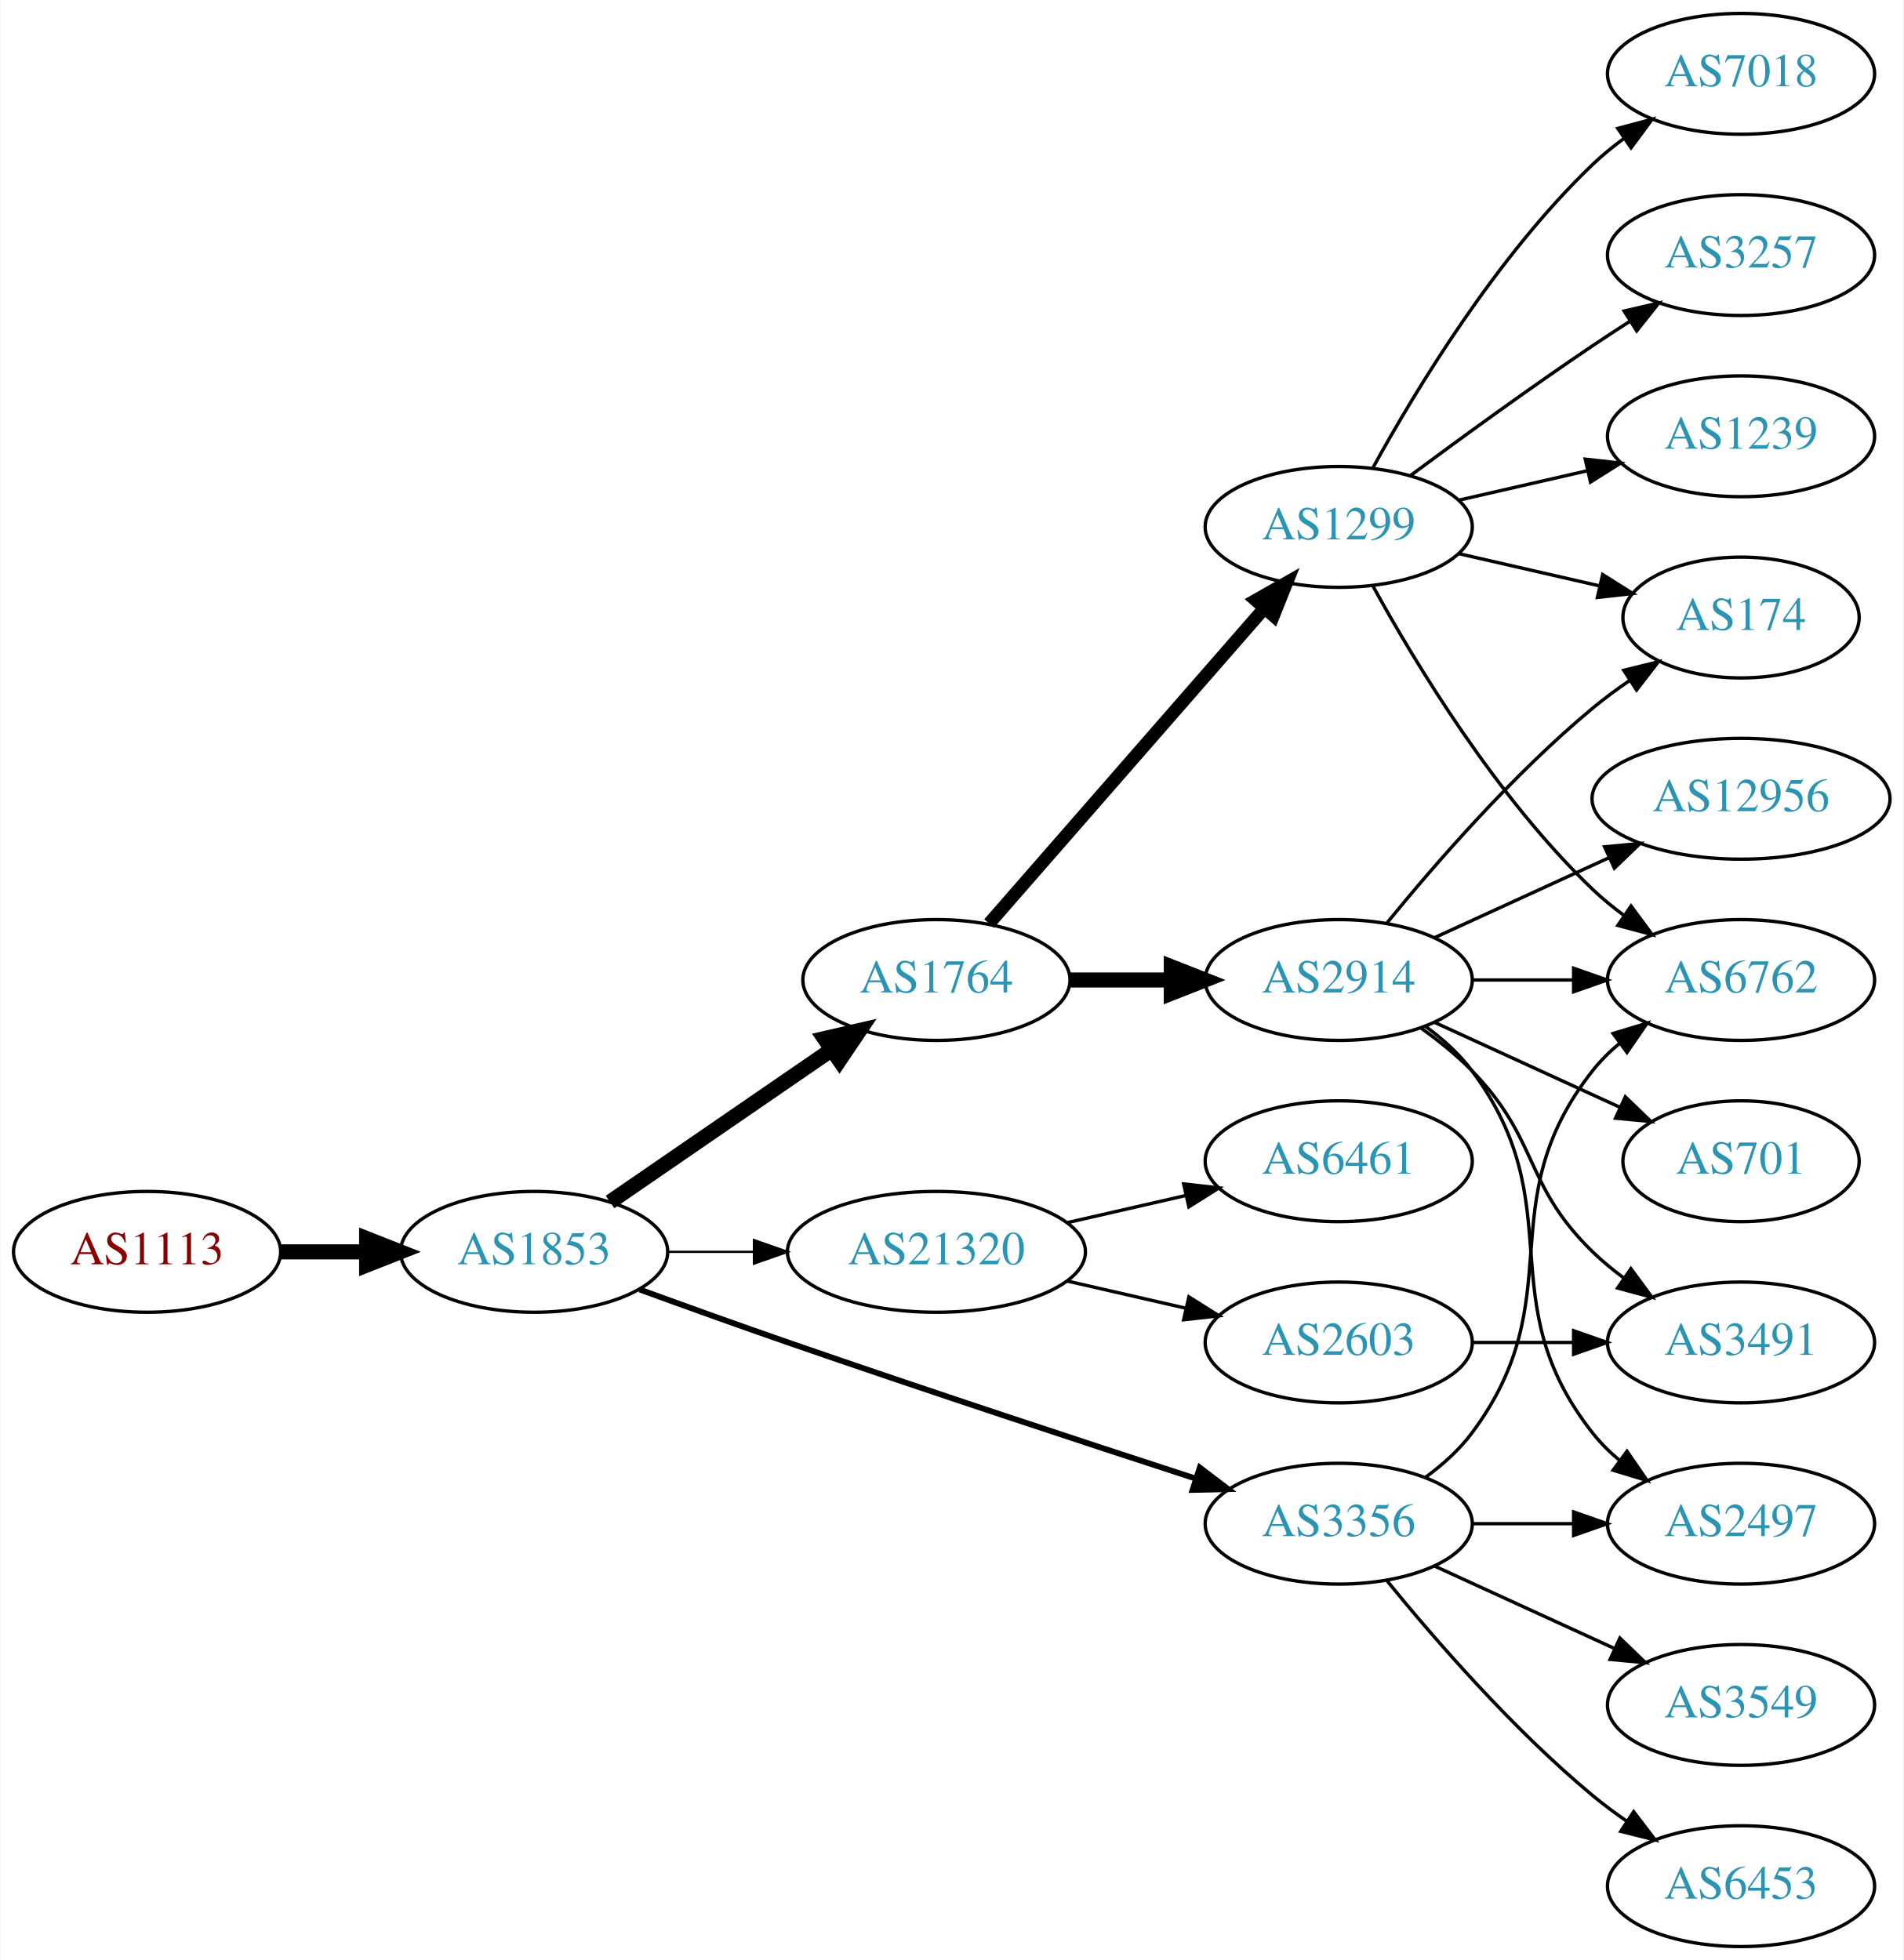
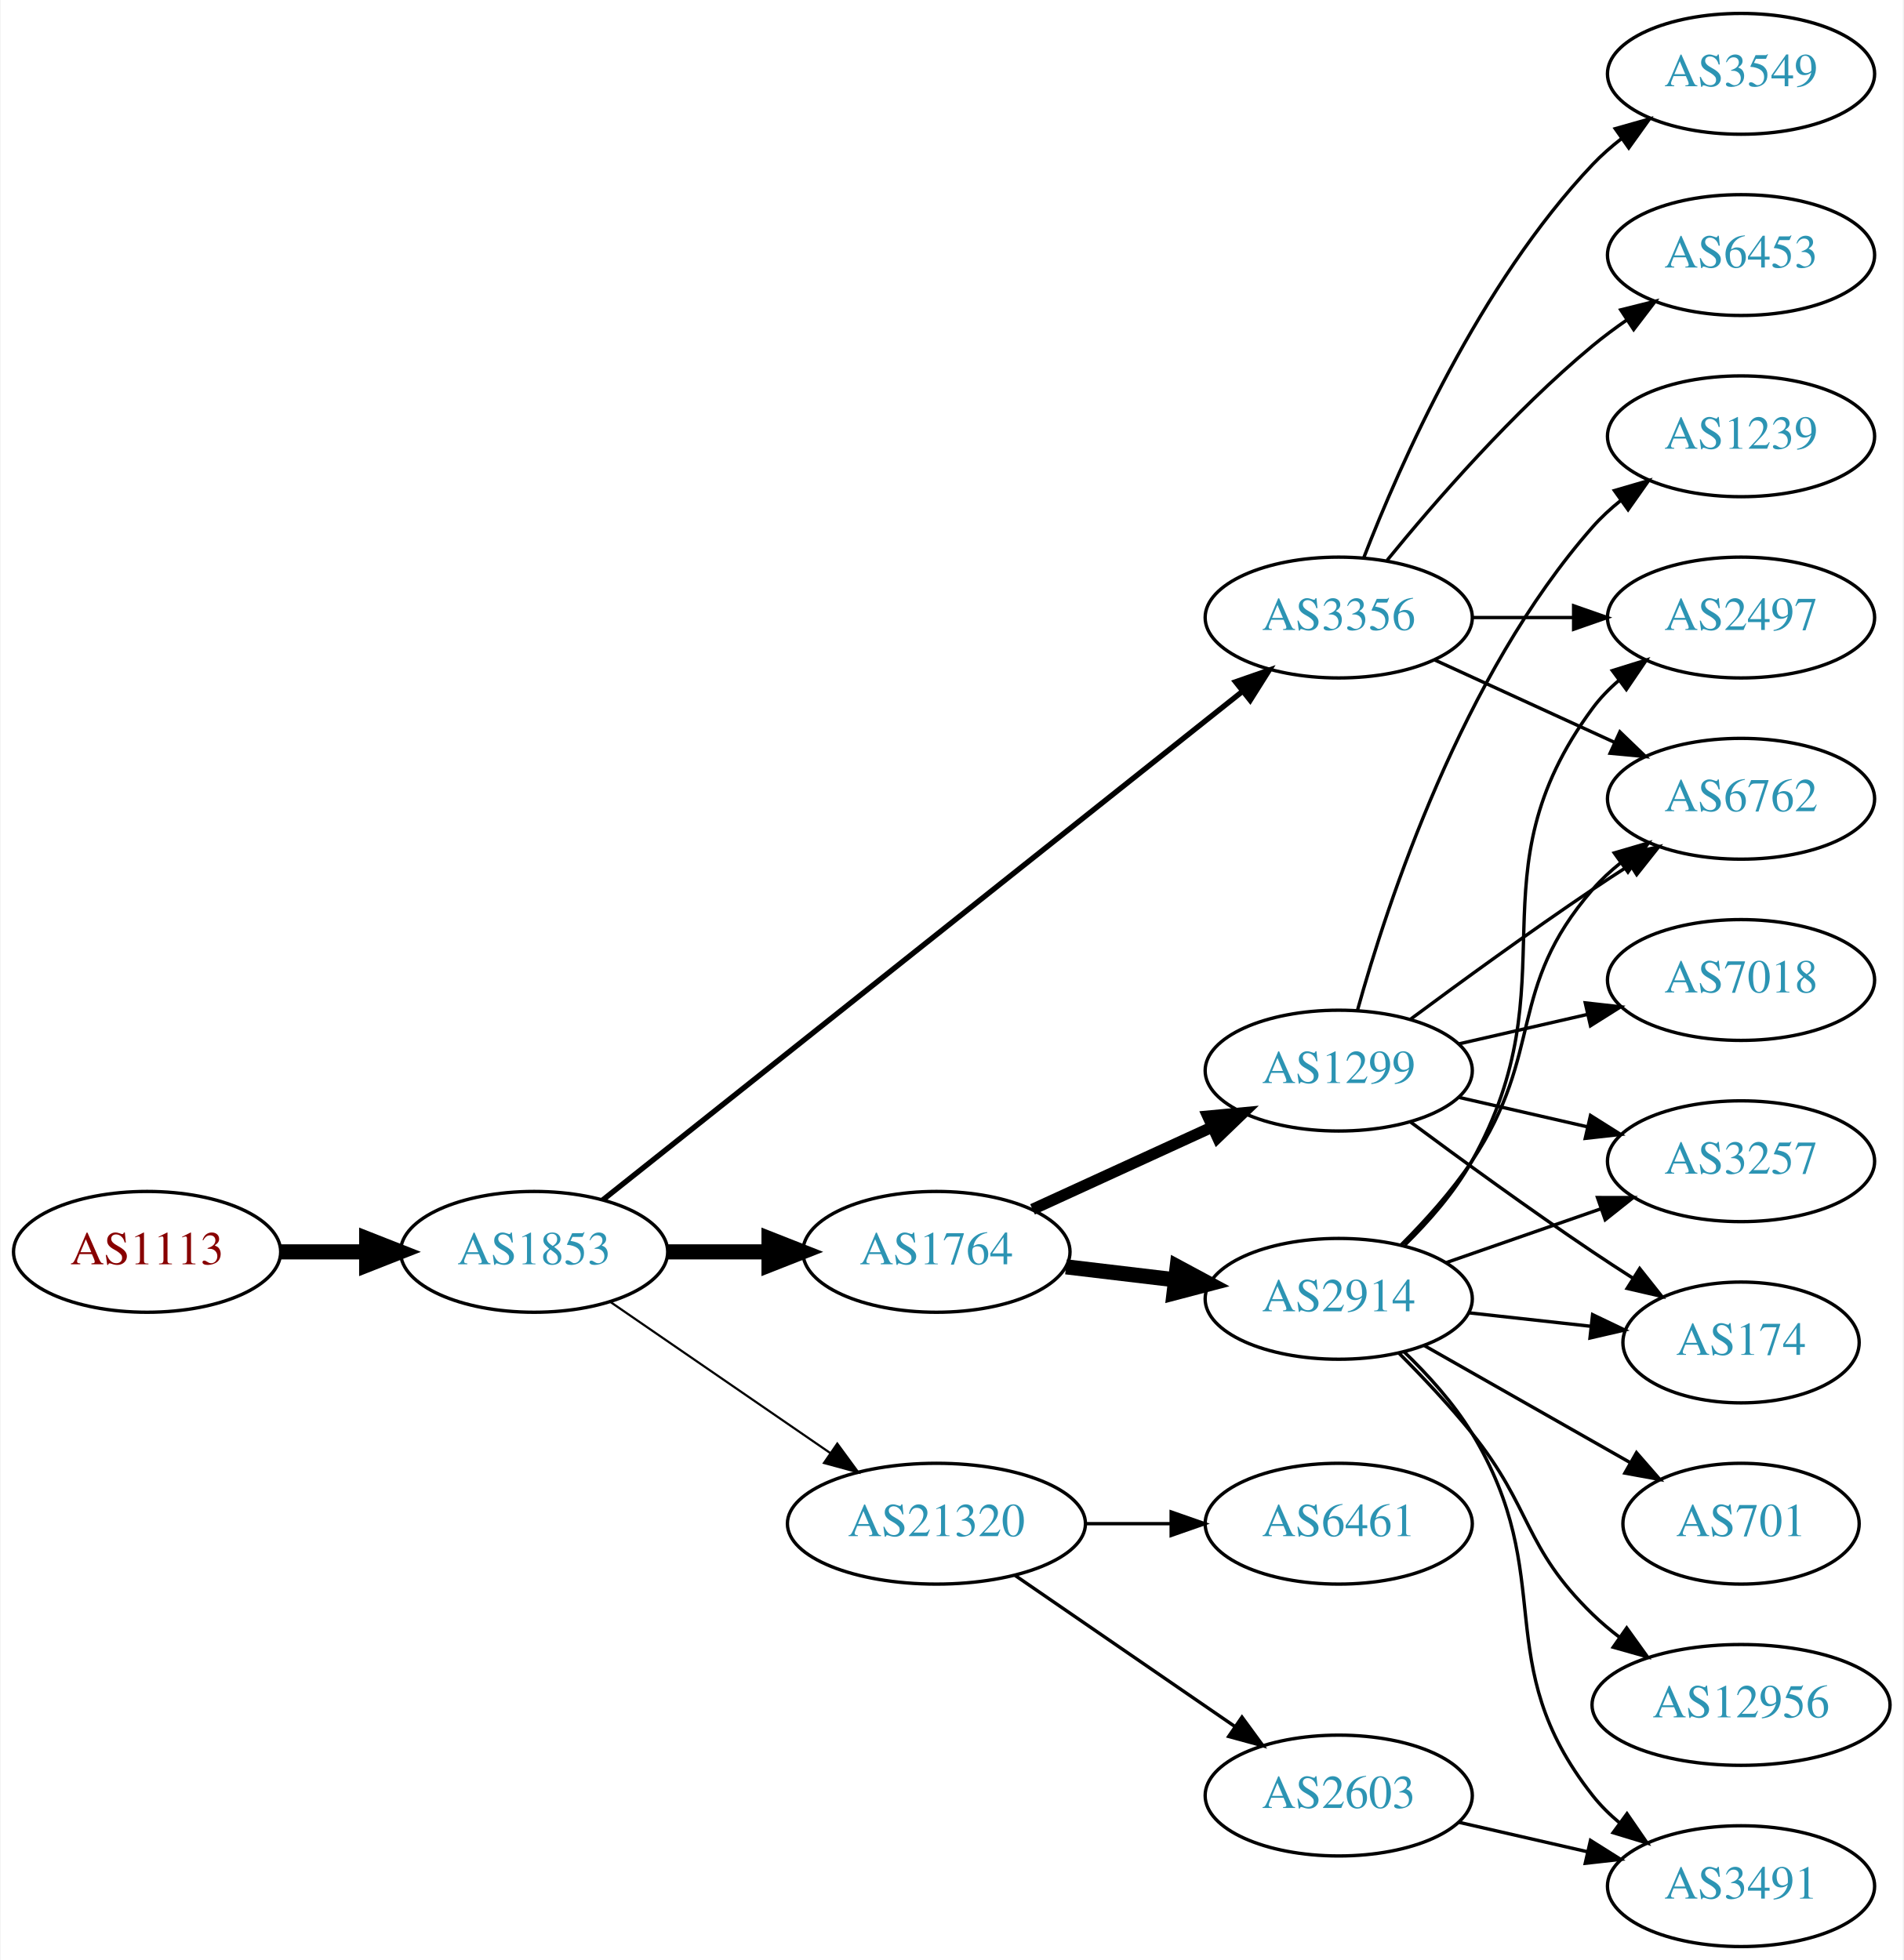
<svg xmlns="http://www.w3.org/2000/svg" xmlns:xlink="http://www.w3.org/1999/xlink" width="567pt" height="584pt" viewBox="0.00 0.00 566.66 584.00">
  <g id="graph0" class="graph" transform="scale(1 1) rotate(0) translate(4 580)">
    <polygon fill="white" stroke="none" points="-4,4 -4,-580 562.663,-580 562.663,4 -4,4" />
    <g id="node1" class="node">
      <g id="a_node1">
        <a xlink:href="/asn/1113" xlink:title="AS1113 ~ Technische Universitaet Graz, AT [AT]">
          <ellipse fill="#ffffff" stroke="black" cx="39.647" cy="-207" rx="39.794" ry="18" />
          <text text-anchor="middle" x="39.647" y="-203.3" font-family="Times,serif" font-size="14.00" fill="#880000">AS1113</text>
        </a>
      </g>
    </g>
    <g id="node2" class="node">
      <g id="a_node2">
        <a xlink:href="/asn/1853" xlink:title="AS1853 ~ ACOnet Backbone [AT]">
          <ellipse fill="#ffffff" stroke="black" cx="154.939" cy="-207" rx="39.794" ry="18" />
          <text text-anchor="middle" x="154.939" y="-203.3" font-family="Times,serif" font-size="14.00" fill="#2c94b3">AS1853</text>
        </a>
      </g>
    </g>
    <g id="edge1" class="edge">
      <path fill="none" stroke="black" stroke-width="4.5" d="M79.319,-207C87.522,-207 96.286,-207 104.818,-207" />
      <polygon fill="black" stroke="black" stroke-width="4.5" points="105.057,-210.938 115.057,-207 105.057,-203.063 105.057,-210.938" />
    </g>
    <g id="node3" class="node">
      <g id="a_node3">
-         <a xlink:href="/asn/1764" xlink:title="AS1764 ~ NEXTLAYER-AS [AT]">
-           <ellipse fill="#ffffff" stroke="black" cx="274.782" cy="-288" rx="39.794" ry="18" />
-           <text text-anchor="middle" x="274.782" y="-284.3" font-family="Times,serif" font-size="14.00" fill="#2c94b3">AS1764</text>
+         <a xlink:href="/asn/3356" xlink:title="AS3356 ~ Level 3 Parent, LLC [US]">
+           <ellipse fill="#ffffff" stroke="black" cx="394.625" cy="-396" rx="39.794" ry="18" />
+           <text text-anchor="middle" x="394.625" y="-392.3" font-family="Times,serif" font-size="14.00" fill="#2c94b3">AS3356</text>
        </a>
      </g>
    </g>
    <g id="edge2" class="edge">
-       <path fill="none" stroke="black" stroke-width="4.5" d="M177.554,-221.857C196.042,-234.565 222.856,-252.995 243.485,-267.175" />
-       <polygon fill="black" stroke="black" stroke-width="4.5" points="241.434,-270.544 251.906,-272.963 245.895,-264.054 241.434,-270.544" />
+       <path fill="none" stroke="black" stroke-width="1.607" d="M175.39,-222.467C217.523,-255.969 317.335,-335.337 365.995,-374.03" />
+       <polygon fill="black" stroke="black" stroke-width="1.607" points="363.9,-376.835 373.905,-380.32 368.256,-371.356 363.9,-376.835" />
    </g>
    <g id="node4" class="node">
      <g id="a_node4">
-         <a xlink:href="/asn/3356" xlink:title="AS3356 ~ Level 3 Parent, LLC [US]">
-           <ellipse fill="#ffffff" stroke="black" cx="394.625" cy="-126" rx="39.794" ry="18" />
-           <text text-anchor="middle" x="394.625" y="-122.3" font-family="Times,serif" font-size="14.00" fill="#2c94b3">AS3356</text>
+         <a xlink:href="/asn/1764" xlink:title="AS1764 ~ NEXTLAYER-AS [AT]">
+           <ellipse fill="#ffffff" stroke="black" cx="274.782" cy="-207" rx="39.794" ry="18" />
+           <text text-anchor="middle" x="274.782" y="-203.3" font-family="Times,serif" font-size="14.00" fill="#2c94b3">AS1764</text>
        </a>
      </g>
    </g>
    <g id="edge3" class="edge">
-       <path fill="none" stroke="black" stroke-width="1.731" d="M186.38,-195.777C199.89,-190.851 216.001,-185.052 230.586,-180 271.695,-165.76 318.906,-150.211 351.909,-139.471" />
-       <polygon fill="black" stroke="black" stroke-width="1.731" points="353.243,-142.717 361.672,-136.299 351.08,-136.06 353.243,-142.717" />
+       <path fill="none" stroke="black" stroke-width="4.5" d="M194.852,-207C204.405,-207 214.755,-207 224.718,-207" />
+       <polygon fill="black" stroke="black" stroke-width="4.5" points="224.91,-210.938 234.91,-207 224.91,-203.063 224.91,-210.938" />
    </g>
    <g id="node5" class="node">
      <g id="a_node5">
        <a xlink:href="/asn/21320" xlink:title="AS21320 ~ GEANT Vereniging [EU]">
-           <ellipse fill="#ffffff" stroke="black" cx="274.782" cy="-207" rx="44.393" ry="18" />
-           <text text-anchor="middle" x="274.782" y="-203.3" font-family="Times,serif" font-size="14.00" fill="#2c94b3">AS21320</text>
+           <ellipse fill="#ffffff" stroke="black" cx="274.782" cy="-126" rx="44.393" ry="18" />
+           <text text-anchor="middle" x="274.782" y="-122.3" font-family="Times,serif" font-size="14.00" fill="#2c94b3">AS21320</text>
        </a>
      </g>
    </g>
    <g id="edge4" class="edge">
-       <path fill="none" stroke="black" stroke-width="0.692" d="M194.852,-207C202.955,-207 211.63,-207 220.156,-207" />
-       <polygon fill="black" stroke="black" stroke-width="0.692" points="220.434,-210.5 230.434,-207 220.434,-203.5 220.434,-210.5" />
+       <path fill="none" stroke="black" stroke-width="0.643" d="M177.554,-192.143C195.926,-179.515 222.519,-161.236 243.095,-147.093" />
+       <polygon fill="black" stroke="black" stroke-width="0.643" points="245.246,-149.862 251.504,-141.313 241.281,-144.093 245.246,-149.862" />
+     </g>
+     <g id="node8" class="node">
+       <g id="a_node8">
+         <a xlink:href="/asn/2497" xlink:title="AS2497 ~ Internet Initiative Japan Inc. [JP]">
+           <ellipse fill="#ffffff" stroke="black" cx="514.467" cy="-396" rx="39.794" ry="18" />
+           <text text-anchor="middle" x="514.467" y="-392.3" font-family="Times,serif" font-size="14.00" fill="#2c94b3">AS2497</text>
+         </a>
+       </g>
+     </g>
+     <g id="edge22" class="edge">
+       <path fill="none" stroke="black" d="M434.537,-396C444.091,-396 454.44,-396 464.403,-396" />
+       <polygon fill="black" stroke="black" points="464.595,-399.5 474.595,-396 464.595,-392.5 464.595,-399.5" />
+     </g>
+     <g id="node11" class="node">
+       <g id="a_node11">
+         <a xlink:href="/asn/6762" xlink:title="AS6762 ~ TELECOM ITALIA SPARKLE S.p.A. [IT]">
+           <ellipse fill="#ffffff" stroke="black" cx="514.467" cy="-342" rx="39.794" ry="18" />
+           <text text-anchor="middle" x="514.467" y="-338.3" font-family="Times,serif" font-size="14.00" fill="#2c94b3">AS6762</text>
+         </a>
+       </g>
+     </g>
+     <g id="edge24" class="edge">
+       <path fill="none" stroke="black" d="M423.253,-383.339C439.21,-376.027 459.481,-366.739 476.764,-358.819" />
+       <polygon fill="black" stroke="black" points="478.378,-361.929 486.011,-354.581 475.462,-355.565 478.378,-361.929" />
+     </g>
+     <g id="node19" class="node">
+       <g id="a_node19">
+         <a xlink:href="/asn/6453" xlink:title="AS6453 ~ TATA COMMUNICATIONS (AMERICA) INC [US]">
+           <ellipse fill="#ffffff" stroke="black" cx="514.467" cy="-504" rx="39.794" ry="18" />
+           <text text-anchor="middle" x="514.467" y="-500.3" font-family="Times,serif" font-size="14.00" fill="#2c94b3">AS6453</text>
+         </a>
+       </g>
+     </g>
+     <g id="edge23" class="edge">
+       <path fill="none" stroke="black" d="M409.044,-413.065C423.158,-430.375 446.573,-457.345 470.271,-477 473.487,-479.668 476.988,-482.27 480.558,-484.741" />
+       <polygon fill="black" stroke="black" points="478.636,-487.666 488.915,-490.236 482.482,-481.817 478.636,-487.666" />
+     </g>
+     <g id="node20" class="node">
+       <g id="a_node20">
+         <a xlink:href="/asn/3549" xlink:title="AS3549 ~ Level 3 Parent, LLC [US]">
+           <ellipse fill="#ffffff" stroke="black" cx="514.467" cy="-558" rx="39.794" ry="18" />
+           <text text-anchor="middle" x="514.467" y="-554.3" font-family="Times,serif" font-size="14.00" fill="#2c94b3">AS3549</text>
+         </a>
+       </g>
+     </g>
+     <g id="edge25" class="edge">
+       <path fill="none" stroke="black" d="M402.148,-413.994C412.898,-441.728 436.555,-495.429 470.271,-531 472.857,-533.728 475.774,-536.294 478.843,-538.677" />
+       <polygon fill="black" stroke="black" points="476.997,-541.658 487.191,-544.543 481.021,-535.93 476.997,-541.658" />
    </g>
    <g id="node6" class="node">
      <g id="a_node6">
        <a xlink:href="/asn/2914" xlink:title="AS2914 ~ NTT America, Inc. [US]">
-           <ellipse fill="#ffffff" stroke="black" cx="394.625" cy="-288" rx="39.794" ry="18" />
-           <text text-anchor="middle" x="394.625" y="-284.3" font-family="Times,serif" font-size="14.00" fill="#2c94b3">AS2914</text>
+           <ellipse fill="#ffffff" stroke="black" cx="394.625" cy="-193" rx="39.794" ry="18" />
+           <text text-anchor="middle" x="394.625" y="-189.3" font-family="Times,serif" font-size="14.00" fill="#2c94b3">AS2914</text>
        </a>
      </g>
    </g>
    <g id="edge5" class="edge">
-       <path fill="none" stroke="black" stroke-width="4.5" d="M314.695,-288C324.248,-288 334.598,-288 344.56,-288" />
-       <polygon fill="black" stroke="black" stroke-width="4.5" points="344.753,-291.938 354.753,-288 344.753,-284.063 344.753,-291.938" />
+       <path fill="none" stroke="black" stroke-width="4.5" d="M313.392,-202.532C323.703,-201.307 335.021,-199.962 345.821,-198.679" />
+       <polygon fill="black" stroke="black" stroke-width="4.5" points="346.502,-202.564 355.968,-197.474 345.573,-194.744 346.502,-202.564" />
    </g>
    <g id="node7" class="node">
      <g id="a_node7">
        <a xlink:href="/asn/1299" xlink:title="AS1299 ~ Telia Carrier [EU]">
-           <ellipse fill="#ffffff" stroke="black" cx="394.625" cy="-423" rx="39.794" ry="18" />
-           <text text-anchor="middle" x="394.625" y="-419.3" font-family="Times,serif" font-size="14.00" fill="#2c94b3">AS1299</text>
+           <ellipse fill="#ffffff" stroke="black" cx="394.625" cy="-261" rx="39.794" ry="18" />
+           <text text-anchor="middle" x="394.625" y="-257.3" font-family="Times,serif" font-size="14.00" fill="#2c94b3">AS1299</text>
        </a>
      </g>
    </g>
    <g id="edge6" class="edge">
-       <path fill="none" stroke="black" stroke-width="3.857" d="M290.469,-304.825C311.045,-328.397 348.583,-371.4 372.256,-398.52" />
-       <polygon fill="black" stroke="black" stroke-width="3.857" points="369.91,-401.155 379.123,-406.387 375.184,-396.552 369.91,-401.155" />
-     </g>
-     <g id="node8" class="node">
-       <g id="a_node8">
-         <a xlink:href="/asn/2497" xlink:title="AS2497 ~ Internet Initiative Japan Inc. [JP]">
-           <ellipse fill="#ffffff" stroke="black" cx="514.467" cy="-126" rx="39.794" ry="18" />
-           <text text-anchor="middle" x="514.467" y="-122.3" font-family="Times,serif" font-size="14.00" fill="#2c94b3">AS2497</text>
+       <path fill="none" stroke="black" stroke-width="3.375" d="M303.411,-219.661C319.368,-226.973 339.638,-236.261 356.921,-244.181" />
+       <polygon fill="black" stroke="black" stroke-width="3.375" points="355.62,-247.435 366.169,-248.419 358.536,-241.071 355.62,-247.435" />
+     </g>
+     <g id="node15" class="node">
+       <g id="a_node15">
+         <a xlink:href="/asn/6461" xlink:title="AS6461 ~ Zayo Bandwidth [US]">
+           <ellipse fill="#ffffff" stroke="black" cx="394.625" cy="-126" rx="39.794" ry="18" />
+           <text text-anchor="middle" x="394.625" y="-122.3" font-family="Times,serif" font-size="14.00" fill="#2c94b3">AS6461</text>
        </a>
      </g>
    </g>
    <g id="edge14" class="edge">
-       <path fill="none" stroke="black" d="M434.537,-126C444.091,-126 454.44,-126 464.403,-126" />
-       <polygon fill="black" stroke="black" points="464.595,-129.5 474.595,-126 464.595,-122.5 464.595,-129.5" />
+       <path fill="none" stroke="black" d="M318.993,-126C327.306,-126 336.068,-126 344.551,-126" />
+       <polygon fill="black" stroke="black" points="344.709,-129.5 354.709,-126 344.709,-122.5 344.709,-129.5" />
+     </g>
+     <g id="node16" class="node">
+       <g id="a_node16">
+         <a xlink:href="/asn/2603" xlink:title="AS2603 ~ NORDUnet [NO]">
+           <ellipse fill="#ffffff" stroke="black" cx="394.625" cy="-45" rx="39.794" ry="18" />
+           <text text-anchor="middle" x="394.625" y="-41.3" font-family="Times,serif" font-size="14.00" fill="#2c94b3">AS2603</text>
+         </a>
+       </g>
+     </g>
+     <g id="edge15" class="edge">
+       <path fill="none" stroke="black" d="M298.225,-110.574C316.806,-97.802 343.367,-79.545 363.746,-65.537" />
+       <polygon fill="black" stroke="black" points="365.802,-68.371 372.061,-59.822 361.837,-62.602 365.802,-68.371" />
+     </g>
+     <g id="edge7" class="edge">
+       <path fill="none" stroke="black" d="M414.285,-209.012C421.449,-216.032 429.13,-224.771 434.271,-234 464.489,-288.248 433.368,-319.059 470.271,-369 472.505,-372.023 475.187,-374.786 478.108,-377.293" />
+       <polygon fill="black" stroke="black" points="476.134,-380.186 486.252,-383.331 480.303,-374.563 476.134,-380.186" />
+     </g>
+     <g id="node9" class="node">
+       <g id="a_node9">
+         <a xlink:href="/asn/174" xlink:title="AS174 ~ Cogent Communications [US]">
+           <ellipse fill="#ffffff" stroke="black" cx="514.467" cy="-180" rx="35.194" ry="18" />
+           <text text-anchor="middle" x="514.467" y="-176.3" font-family="Times,serif" font-size="14.00" fill="#2c94b3">AS174</text>
+         </a>
+       </g>
+     </g>
+     <g id="edge8" class="edge">
+       <path fill="none" stroke="black" d="M433.235,-188.851C444.8,-187.575 457.632,-186.16 469.58,-184.841" />
+       <polygon fill="black" stroke="black" points="470.242,-188.29 479.798,-183.714 469.474,-181.332 470.242,-188.29" />
    </g>
    <g id="node10" class="node">
      <g id="a_node10">
-         <a xlink:href="/asn/6762" xlink:title="AS6762 ~ TELECOM ITALIA SPARKLE S.p.A. [IT]">
-           <ellipse fill="#ffffff" stroke="black" cx="514.467" cy="-288" rx="39.794" ry="18" />
-           <text text-anchor="middle" x="514.467" y="-284.3" font-family="Times,serif" font-size="14.00" fill="#2c94b3">AS6762</text>
-         </a>
-       </g>
-     </g>
-     <g id="edge16" class="edge">
-       <path fill="none" stroke="black" d="M420.555,-139.882C425.631,-143.611 430.549,-148.016 434.271,-153 464.542,-193.542 438.972,-221.246 470.271,-261 472.596,-263.953 475.34,-266.67 478.299,-269.147" />
-       <polygon fill="black" stroke="black" points="476.358,-272.064 486.496,-275.145 480.492,-266.415 476.358,-272.064" />
-     </g>
-     <g id="node14" class="node">
-       <g id="a_node14">
-         <a xlink:href="/asn/3549" xlink:title="AS3549 ~ Level 3 Parent, LLC [US]">
-           <ellipse fill="#ffffff" stroke="black" cx="514.467" cy="-72" rx="39.794" ry="18" />
-           <text text-anchor="middle" x="514.467" y="-68.3" font-family="Times,serif" font-size="14.00" fill="#2c94b3">AS3549</text>
-         </a>
-       </g>
-     </g>
-     <g id="edge13" class="edge">
-       <path fill="none" stroke="black" d="M423.253,-113.339C439.21,-106.027 459.481,-96.739 476.764,-88.819" />
-       <polygon fill="black" stroke="black" points="478.378,-91.929 486.011,-84.581 475.462,-85.565 478.378,-91.929" />
-     </g>
-     <g id="node15" class="node">
-       <g id="a_node15">
-         <a xlink:href="/asn/6453" xlink:title="AS6453 ~ TATA COMMUNICATIONS (AMERICA) INC [US]">
-           <ellipse fill="#ffffff" stroke="black" cx="514.467" cy="-18" rx="39.794" ry="18" />
-           <text text-anchor="middle" x="514.467" y="-14.3" font-family="Times,serif" font-size="14.00" fill="#2c94b3">AS6453</text>
-         </a>
-       </g>
-     </g>
-     <g id="edge15" class="edge">
-       <path fill="none" stroke="black" d="M409.044,-108.935C423.158,-91.625 446.573,-64.655 470.271,-45 473.487,-42.332 476.988,-39.73 480.558,-37.259" />
-       <polygon fill="black" stroke="black" points="482.482,-40.183 488.915,-31.764 478.636,-34.334 482.482,-40.183" />
-     </g>
-     <g id="node16" class="node">
-       <g id="a_node16">
-         <a xlink:href="/asn/6461" xlink:title="AS6461 ~ Zayo Bandwidth [US]">
-           <ellipse fill="#ffffff" stroke="black" cx="394.625" cy="-234" rx="39.794" ry="18" />
-           <text text-anchor="middle" x="394.625" y="-230.3" font-family="Times,serif" font-size="14.00" fill="#2c94b3">AS6461</text>
-         </a>
-       </g>
-     </g>
-     <g id="edge17" class="edge">
-       <path fill="none" stroke="black" d="M313.717,-215.692C324.957,-218.267 337.37,-221.111 348.993,-223.774" />
-       <polygon fill="black" stroke="black" points="348.426,-227.235 358.955,-226.057 349.989,-220.412 348.426,-227.235" />
-     </g>
-     <g id="node17" class="node">
-       <g id="a_node17">
-         <a xlink:href="/asn/2603" xlink:title="AS2603 ~ NORDUnet [NO]">
-           <ellipse fill="#ffffff" stroke="black" cx="394.625" cy="-180" rx="39.794" ry="18" />
-           <text text-anchor="middle" x="394.625" y="-176.3" font-family="Times,serif" font-size="14.00" fill="#2c94b3">AS2603</text>
-         </a>
-       </g>
-     </g>
-     <g id="edge18" class="edge">
-       <path fill="none" stroke="black" d="M313.717,-198.308C324.957,-195.733 337.37,-192.889 348.993,-190.226" />
-       <polygon fill="black" stroke="black" points="349.989,-193.588 358.955,-187.943 348.426,-186.765 349.989,-193.588" />
-     </g>
-     <g id="edge7" class="edge">
-       <path fill="none" stroke="black" d="M420.555,-274.118C425.631,-270.389 430.549,-265.984 434.271,-261 464.542,-220.458 438.972,-192.754 470.271,-153 472.596,-150.047 475.34,-147.33 478.299,-144.853" />
-       <polygon fill="black" stroke="black" points="480.492,-147.585 486.496,-138.855 476.358,-141.936 480.492,-147.585" />
-     </g>
-     <g id="node9" class="node">
-       <g id="a_node9">
        <a xlink:href="/asn/701" xlink:title="AS701 ~ UUNET [US]">
-           <ellipse fill="#ffffff" stroke="black" cx="514.467" cy="-234" rx="35.194" ry="18" />
-           <text text-anchor="middle" x="514.467" y="-230.3" font-family="Times,serif" font-size="14.00" fill="#2c94b3">AS701</text>
-         </a>
-       </g>
-     </g>
-     <g id="edge8" class="edge">
-       <path fill="none" stroke="black" d="M423.253,-275.339C439.67,-267.817 460.651,-258.202 478.248,-250.139" />
-       <polygon fill="black" stroke="black" points="479.993,-253.189 487.625,-245.842 477.076,-246.826 479.993,-253.189" />
+           <ellipse fill="#ffffff" stroke="black" cx="514.467" cy="-126" rx="35.194" ry="18" />
+           <text text-anchor="middle" x="514.467" y="-122.3" font-family="Times,serif" font-size="14.00" fill="#2c94b3">AS701</text>
+         </a>
+       </g>
    </g>
    <g id="edge9" class="edge">
-       <path fill="none" stroke="black" d="M434.537,-288C444.091,-288 454.44,-288 464.403,-288" />
-       <polygon fill="black" stroke="black" points="464.595,-291.5 474.595,-288 464.595,-284.5 464.595,-291.5" />
-     </g>
-     <g id="node11" class="node">
-       <g id="a_node11">
-         <a xlink:href="/asn/12956" xlink:title="AS12956 ~ TELXIUS [ES]">
-           <ellipse fill="#ffffff" stroke="black" cx="514.467" cy="-342" rx="44.393" ry="18" />
-           <text text-anchor="middle" x="514.467" y="-338.3" font-family="Times,serif" font-size="14.00" fill="#2c94b3">AS12956</text>
-         </a>
-       </g>
+       <path fill="none" stroke="black" d="M420.042,-179.118C437.85,-168.992 462.152,-155.175 481.506,-144.171" />
+       <polygon fill="black" stroke="black" points="483.321,-147.166 490.284,-139.181 479.861,-141.081 483.321,-147.166" />
    </g>
    <g id="edge10" class="edge">
-       <path fill="none" stroke="black" d="M423.253,-300.661C438.751,-307.762 458.318,-316.728 475.264,-324.494" />
-       <polygon fill="black" stroke="black" points="473.818,-327.681 484.367,-328.665 476.734,-321.317 473.818,-327.681" />
+       <path fill="none" stroke="black" d="M413.181,-209.054C420.338,-216.212 428.311,-225.041 434.271,-234 456.092,-266.8 444.437,-285.258 470.271,-315 472.736,-317.838 475.573,-320.477 478.59,-322.906" />
+       <polygon fill="black" stroke="black" points="476.701,-325.858 486.868,-328.836 480.777,-320.167 476.701,-325.858" />
    </g>
    <g id="node12" class="node">
      <g id="a_node12">
        <a xlink:href="/asn/3491" xlink:title="AS3491 ~ PCCW Global, Inc. [US]">
-           <ellipse fill="#ffffff" stroke="black" cx="514.467" cy="-180" rx="39.794" ry="18" />
-           <text text-anchor="middle" x="514.467" y="-176.3" font-family="Times,serif" font-size="14.00" fill="#2c94b3">AS3491</text>
+           <ellipse fill="#ffffff" stroke="black" cx="514.467" cy="-18" rx="39.794" ry="18" />
+           <text text-anchor="middle" x="514.467" y="-14.3" font-family="Times,serif" font-size="14.00" fill="#2c94b3">AS3491</text>
        </a>
      </g>
    </g>
    <g id="edge11" class="edge">
-       <path fill="none" stroke="black" d="M419.219,-273.611C424.475,-269.852 429.806,-265.563 434.271,-261 454.443,-240.383 449.578,-227.094 470.271,-207 473.116,-204.237 476.29,-201.614 479.59,-199.166" />
-       <polygon fill="black" stroke="black" points="481.656,-201.994 487.938,-193.462 477.707,-196.214 481.656,-201.994" />
+       <path fill="none" stroke="black" d="M414.019,-177.293C421.142,-170.431 428.865,-161.918 434.271,-153 460.5,-109.733 438.972,-84.754 470.271,-45 472.596,-42.047 475.34,-39.33 478.299,-36.853" />
+       <polygon fill="black" stroke="black" points="480.492,-39.585 486.496,-30.855 476.358,-33.936 480.492,-39.585" />
    </g>
    <g id="node13" class="node">
      <g id="a_node13">
-         <a xlink:href="/asn/174" xlink:title="AS174 ~ Cogent Communications [US]">
-           <ellipse fill="#ffffff" stroke="black" cx="514.467" cy="-396" rx="35.194" ry="18" />
-           <text text-anchor="middle" x="514.467" y="-392.3" font-family="Times,serif" font-size="14.00" fill="#2c94b3">AS174</text>
+         <a xlink:href="/asn/3257" xlink:title="AS3257 ~ GTT [DE]">
+           <ellipse fill="#ffffff" stroke="black" cx="514.467" cy="-234" rx="39.794" ry="18" />
+           <text text-anchor="middle" x="514.467" y="-230.3" font-family="Times,serif" font-size="14.00" fill="#2c94b3">AS3257</text>
        </a>
      </g>
    </g>
    <g id="edge12" class="edge">
-       <path fill="none" stroke="black" d="M409.044,-305.065C423.158,-322.375 446.573,-349.345 470.271,-369 473.734,-371.872 477.527,-374.669 481.381,-377.308" />
-       <polygon fill="black" stroke="black" points="479.524,-380.275 489.814,-382.797 483.343,-374.408 479.524,-380.275" />
-     </g>
-     <g id="edge23" class="edge">
-       <path fill="none" stroke="black" d="M404.866,-405.287C417.411,-382.439 441.588,-342.389 470.271,-315 473.139,-312.261 476.328,-309.653 479.637,-307.215" />
-       <polygon fill="black" stroke="black" points="481.7,-310.044 487.996,-301.523 477.761,-304.258 481.7,-310.044" />
-     </g>
-     <g id="edge19" class="edge">
-       <path fill="none" stroke="black" d="M430.344,-415.045C443.436,-412.045 458.459,-408.604 472.099,-405.478" />
-       <polygon fill="black" stroke="black" points="473.241,-408.807 482.207,-403.162 471.677,-401.984 473.241,-408.807" />
+       <path fill="none" stroke="black" d="M426.586,-203.772C440.683,-208.677 457.559,-214.548 472.673,-219.807" />
+       <polygon fill="black" stroke="black" points="471.708,-223.177 482.303,-223.157 474.008,-216.566 471.708,-223.177" />
+     </g>
+     <g id="node14" class="node">
+       <g id="a_node14">
+         <a xlink:href="/asn/12956" xlink:title="AS12956 ~ TELXIUS [ES]">
+           <ellipse fill="#ffffff" stroke="black" cx="514.467" cy="-72" rx="44.393" ry="18" />
+           <text text-anchor="middle" x="514.467" y="-68.3" font-family="Times,serif" font-size="14.00" fill="#2c94b3">AS12956</text>
+         </a>
+       </g>
+     </g>
+     <g id="edge13" class="edge">
+       <path fill="none" stroke="black" d="M412.495,-176.881C419.535,-169.82 427.608,-161.272 434.271,-153 452.365,-130.537 449.578,-119.094 470.271,-99 472.757,-96.586 475.495,-94.278 478.348,-92.1" />
+       <polygon fill="black" stroke="black" points="480.403,-94.934 486.583,-86.329 476.385,-89.202 480.403,-94.934" />
+     </g>
+     <g id="edge20" class="edge">
+       <path fill="none" stroke="black" d="M415.955,-245.723C430.817,-234.696 451.562,-219.593 470.271,-207 474.088,-204.431 478.138,-201.79 482.169,-199.214" />
+       <polygon fill="black" stroke="black" points="484.273,-202.025 490.863,-193.729 480.538,-196.105 484.273,-202.025" />
+     </g>
+     <g id="edge16" class="edge">
+       <path fill="none" stroke="black" d="M415.955,-276.277C430.817,-287.304 451.562,-302.407 470.271,-315 473.82,-317.389 477.57,-319.839 481.319,-322.242" />
+       <polygon fill="black" stroke="black" points="479.645,-325.325 489.967,-327.712 483.387,-319.409 479.645,-325.325" />
+     </g>
+     <g id="edge17" class="edge">
+       <path fill="none" stroke="black" d="M430.344,-253.045C442.344,-250.296 455.965,-247.175 468.657,-244.267" />
+       <polygon fill="black" stroke="black" points="469.623,-247.636 478.589,-241.991 468.06,-240.813 469.623,-247.636" />
+     </g>
+     <g id="node17" class="node">
+       <g id="a_node17">
+         <a xlink:href="/asn/7018" xlink:title="AS7018 ~ AT&amp;T Services, Inc. [US]">
+           <ellipse fill="#ffffff" stroke="black" cx="514.467" cy="-288" rx="39.794" ry="18" />
+           <text text-anchor="middle" x="514.467" y="-284.3" font-family="Times,serif" font-size="14.00" fill="#2c94b3">AS7018</text>
+         </a>
+       </g>
+     </g>
+     <g id="edge18" class="edge">
+       <path fill="none" stroke="black" d="M430.344,-268.955C442.344,-271.704 455.965,-274.825 468.657,-277.733" />
+       <polygon fill="black" stroke="black" points="468.06,-281.187 478.589,-280.009 469.623,-274.364 468.06,-281.187" />
    </g>
    <g id="node18" class="node">
      <g id="a_node18">
        <a xlink:href="/asn/1239" xlink:title="AS1239 ~ Sprint [US]">
          <ellipse fill="#ffffff" stroke="black" cx="514.467" cy="-450" rx="39.794" ry="18" />
          <text text-anchor="middle" x="514.467" y="-446.3" font-family="Times,serif" font-size="14.00" fill="#2c94b3">AS1239</text>
        </a>
      </g>
    </g>
-     <g id="edge20" class="edge">
-       <path fill="none" stroke="black" d="M430.344,-430.955C442.344,-433.704 455.965,-436.825 468.657,-439.733" />
-       <polygon fill="black" stroke="black" points="468.06,-443.187 478.589,-442.009 469.623,-436.364 468.06,-443.187" />
-     </g>
-     <g id="node19" class="node">
-       <g id="a_node19">
-         <a xlink:href="/asn/7018" xlink:title="AS7018 ~ AT&amp;T Services, Inc. [US]">
-           <ellipse fill="#ffffff" stroke="black" cx="514.467" cy="-558" rx="39.794" ry="18" />
-           <text text-anchor="middle" x="514.467" y="-554.3" font-family="Times,serif" font-size="14.00" fill="#2c94b3">AS7018</text>
-         </a>
-       </g>
+     <g id="edge19" class="edge">
+       <path fill="none" stroke="black" d="M400.197,-278.946C409.103,-310.995 431.387,-378.842 470.271,-423 472.755,-425.821 475.605,-428.449 478.63,-430.871" />
+       <polygon fill="black" stroke="black" points="476.748,-433.828 486.92,-436.791 480.816,-428.131 476.748,-433.828" />
    </g>
    <g id="edge21" class="edge">
-       <path fill="none" stroke="black" d="M404.866,-440.713C417.411,-463.561 441.588,-503.611 470.271,-531 473.139,-533.739 476.328,-536.347 479.637,-538.785" />
-       <polygon fill="black" stroke="black" points="477.761,-541.742 487.996,-544.477 481.7,-535.956 477.761,-541.742" />
-     </g>
-     <g id="node20" class="node">
-       <g id="a_node20">
-         <a xlink:href="/asn/3257" xlink:title="AS3257 ~ GTT [DE]">
-           <ellipse fill="#ffffff" stroke="black" cx="514.467" cy="-504" rx="39.794" ry="18" />
-           <text text-anchor="middle" x="514.467" y="-500.3" font-family="Times,serif" font-size="14.00" fill="#2c94b3">AS3257</text>
-         </a>
-       </g>
-     </g>
-     <g id="edge22" class="edge">
-       <path fill="none" stroke="black" d="M415.955,-438.277C430.817,-449.304 451.562,-464.407 470.271,-477 473.82,-479.389 477.57,-481.839 481.319,-484.242" />
-       <polygon fill="black" stroke="black" points="479.645,-487.325 489.967,-489.712 483.387,-481.409 479.645,-487.325" />
-     </g>
-     <g id="edge24" class="edge">
-       <path fill="none" stroke="black" d="M434.537,-180C444.091,-180 454.44,-180 464.403,-180" />
-       <polygon fill="black" stroke="black" points="464.595,-183.5 474.595,-180 464.595,-176.5 464.595,-183.5" />
+       <path fill="none" stroke="black" d="M430.344,-37.045C442.344,-34.296 455.965,-31.175 468.657,-28.267" />
+       <polygon fill="black" stroke="black" points="469.623,-31.636 478.589,-25.991 468.06,-24.813 469.623,-31.636" />
    </g>
  </g>
</svg>
